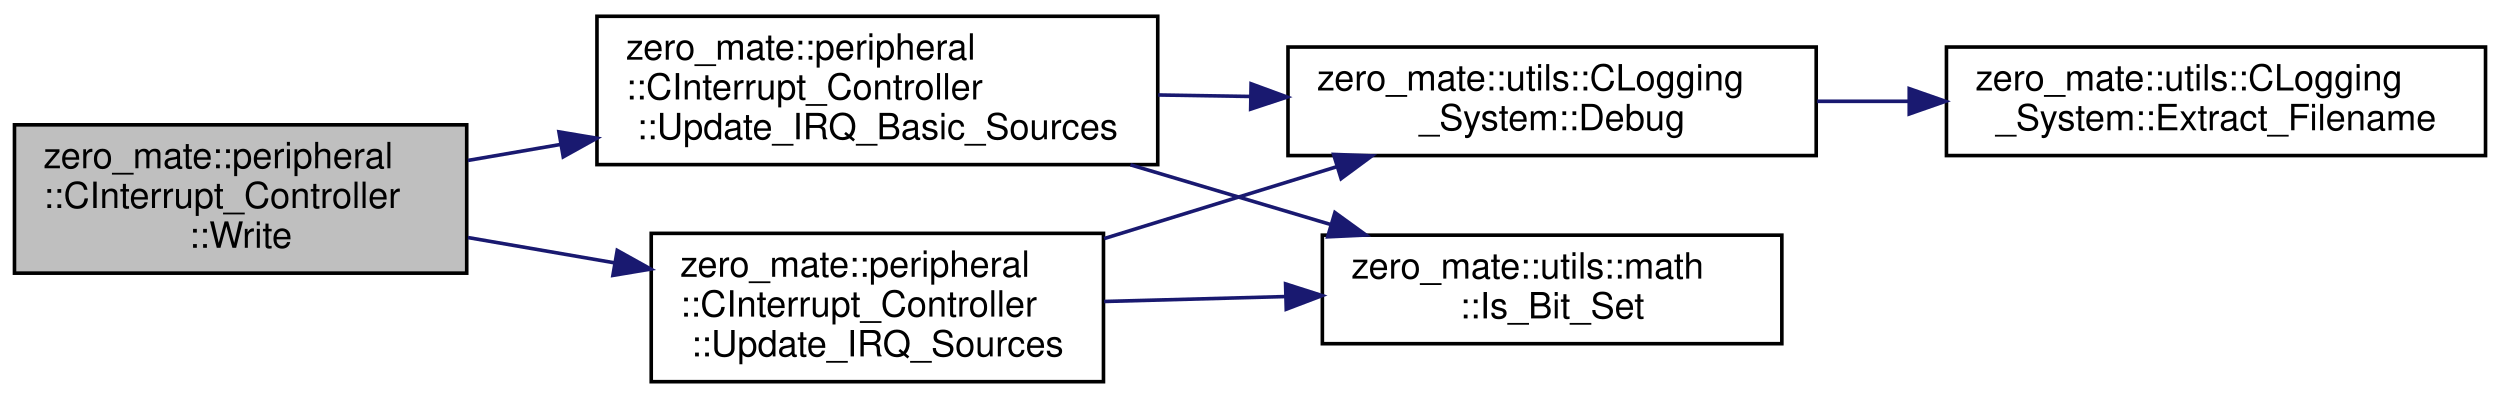
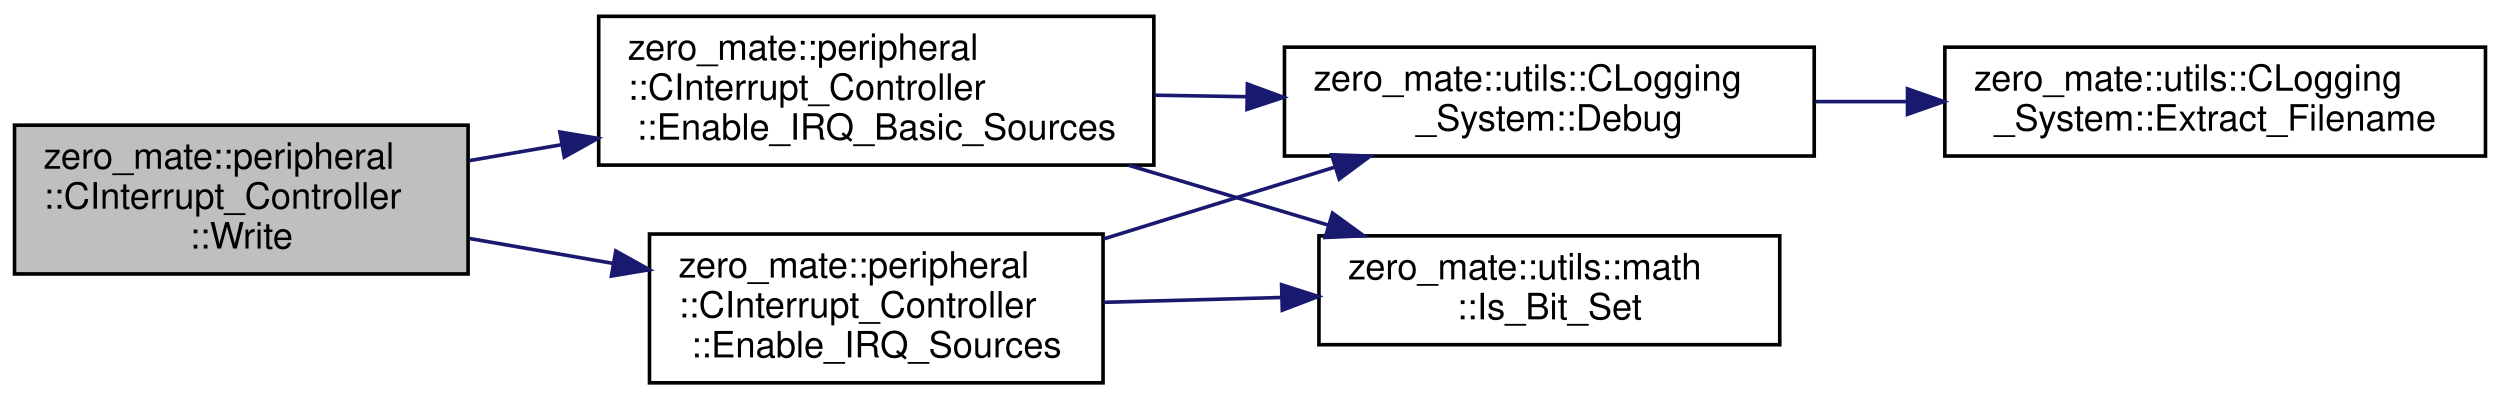
- <svg xmlns="http://www.w3.org/2000/svg" xmlns:xlink="http://www.w3.org/1999/xlink" width="691pt" height="110pt" viewBox="0.00 0.00 691.00 110.00">
+ <svg xmlns="http://www.w3.org/2000/svg" xmlns:xlink="http://www.w3.org/1999/xlink" width="689pt" height="110pt" viewBox="0.00 0.00 689.00 110.00">
  <g id="graph0" class="graph" transform="scale(1 1) rotate(0) translate(4 106)">
    <g id="node1" class="node">
      <g id="a_node1">
-         <a xlink:title="Writes data to the peripheral.">
+         <a xlink:title="Writes data to the peripheral (IPeripheral interface).">
          <polygon fill="#bfbfbf" stroke="black" points="0,-30.5 0,-71.5 125,-71.5 125,-30.5 0,-30.5" />
          <text text-anchor="start" x="8" y="-59.5" font-family="Helvetica,sans-Serif" font-size="10.00">zero_mate::peripheral</text>
          <text text-anchor="start" x="8" y="-48.5" font-family="Helvetica,sans-Serif" font-size="10.00">::CInterrupt_Controller</text>
          <text text-anchor="middle" x="62.5" y="-37.5" font-family="Helvetica,sans-Serif" font-size="10.00">::Write</text>
        </a>
      </g>
    </g>
    <g id="node2" class="node">
      <g id="a_node2">
-         <a xlink:href="classzero__mate_1_1peripheral_1_1CInterrupt__Controller.html#a6f074a301f17ac293e1cd4555067461f" target="_top" xlink:title=" ">
-           <polygon fill="none" stroke="black" points="161,-60.5 161,-101.5 316,-101.5 316,-60.5 161,-60.5" />
+         <a xlink:href="classzero__mate_1_1peripheral_1_1CInterrupt__Controller.html#aa731c1d6e73a4db1087a803ca5fe5557" target="_top" xlink:title="Enables/disables interrupts from a basic IRQ source.">
+           <polygon fill="none" stroke="black" points="161,-60.5 161,-101.5 314,-101.5 314,-60.5 161,-60.5" />
          <text text-anchor="start" x="169" y="-89.5" font-family="Helvetica,sans-Serif" font-size="10.00">zero_mate::peripheral</text>
          <text text-anchor="start" x="169" y="-78.5" font-family="Helvetica,sans-Serif" font-size="10.00">::CInterrupt_Controller</text>
-           <text text-anchor="middle" x="238.5" y="-67.5" font-family="Helvetica,sans-Serif" font-size="10.00">::Update_IRQ_Basic_Sources</text>
+           <text text-anchor="middle" x="237.5" y="-67.5" font-family="Helvetica,sans-Serif" font-size="10.00">::Enable_IRQ_Basic_Sources</text>
        </a>
      </g>
    </g>
    <g id="edge1" class="edge">
-       <path fill="none" stroke="midnightblue" d="M125.34,-61.66C133.62,-63.09 142.24,-64.58 150.85,-66.06" />
-       <polygon fill="midnightblue" stroke="midnightblue" points="150.49,-69.55 160.94,-67.8 151.68,-62.65 150.49,-69.55" />
+       <path fill="none" stroke="midnightblue" d="M125.47,-61.75C133.69,-63.17 142.24,-64.65 150.77,-66.13" />
+       <polygon fill="midnightblue" stroke="midnightblue" points="150.32,-69.61 160.77,-67.87 151.51,-62.71 150.32,-69.61" />
    </g>
    <g id="node6" class="node">
      <g id="a_node6">
-         <a xlink:href="classzero__mate_1_1peripheral_1_1CInterrupt__Controller.html#ae94d5f5a394ae360ab5e57ee4caa97f5" target="_top" xlink:title=" ">
-           <polygon fill="none" stroke="black" points="176,-0.5 176,-41.5 301,-41.5 301,-0.5 176,-0.5" />
-           <text text-anchor="start" x="184" y="-29.5" font-family="Helvetica,sans-Serif" font-size="10.00">zero_mate::peripheral</text>
-           <text text-anchor="start" x="184" y="-18.5" font-family="Helvetica,sans-Serif" font-size="10.00">::CInterrupt_Controller</text>
-           <text text-anchor="middle" x="238.5" y="-7.5" font-family="Helvetica,sans-Serif" font-size="10.00">::Update_IRQ_Sources</text>
+         <a xlink:href="classzero__mate_1_1peripheral_1_1CInterrupt__Controller.html#ac3c9423e443ca2389cef743f32713cca" target="_top" xlink:title="Enables/disables interrupts from an IRQ source.">
+           <polygon fill="none" stroke="black" points="175,-0.5 175,-41.5 300,-41.5 300,-0.5 175,-0.5" />
+           <text text-anchor="start" x="183" y="-29.5" font-family="Helvetica,sans-Serif" font-size="10.00">zero_mate::peripheral</text>
+           <text text-anchor="start" x="183" y="-18.5" font-family="Helvetica,sans-Serif" font-size="10.00">::CInterrupt_Controller</text>
+           <text text-anchor="middle" x="237.5" y="-7.5" font-family="Helvetica,sans-Serif" font-size="10.00">::Enable_IRQ_Sources</text>
        </a>
      </g>
    </g>
    <g id="edge5" class="edge">
-       <path fill="none" stroke="midnightblue" d="M125.34,-40.34C138.41,-38.08 152.32,-35.69 165.73,-33.37" />
-       <polygon fill="midnightblue" stroke="midnightblue" points="166.6,-36.78 175.86,-31.63 165.41,-29.88 166.6,-36.78" />
+       <path fill="none" stroke="midnightblue" d="M125.47,-40.25C138.29,-38.03 151.9,-35.67 165.04,-33.39" />
+       <polygon fill="midnightblue" stroke="midnightblue" points="165.71,-36.83 174.96,-31.67 164.51,-29.93 165.71,-36.83" />
    </g>
    <g id="node3" class="node">
      <g id="a_node3">
        <a xlink:href="classzero__mate_1_1utils_1_1CLogging__System.html#a365eaf1db85bd115fe69c5d9f93b81ee" target="_top" xlink:title=" ">
-           <polygon fill="none" stroke="black" points="352,-63 352,-93 498,-93 498,-63 352,-63" />
-           <text text-anchor="start" x="360" y="-81" font-family="Helvetica,sans-Serif" font-size="10.00">zero_mate::utils::CLogging</text>
-           <text text-anchor="middle" x="425" y="-70" font-family="Helvetica,sans-Serif" font-size="10.00">_System::Debug</text>
+           <polygon fill="none" stroke="black" points="350,-63 350,-93 496,-93 496,-63 350,-63" />
+           <text text-anchor="start" x="358" y="-81" font-family="Helvetica,sans-Serif" font-size="10.00">zero_mate::utils::CLogging</text>
+           <text text-anchor="middle" x="423" y="-70" font-family="Helvetica,sans-Serif" font-size="10.00">_System::Debug</text>
        </a>
      </g>
    </g>
    <g id="edge2" class="edge">
-       <path fill="none" stroke="midnightblue" d="M316.14,-79.75C324.52,-79.62 333.07,-79.48 341.51,-79.34" />
-       <polygon fill="midnightblue" stroke="midnightblue" points="341.8,-82.84 351.74,-79.18 341.68,-75.84 341.8,-82.84" />
+       <path fill="none" stroke="midnightblue" d="M314.2,-79.76C322.55,-79.63 331.08,-79.49 339.51,-79.35" />
+       <polygon fill="midnightblue" stroke="midnightblue" points="339.78,-82.84 349.72,-79.18 339.67,-75.85 339.78,-82.84" />
    </g>
    <g id="node5" class="node">
      <g id="a_node5">
        <a xlink:href="namespacezero__mate_1_1utils_1_1math.html#af7d93c996dab2ff1b91c5a399dcfe29f" target="_top" xlink:title="Tests whether a bit is set in the given integral variable.">
-           <polygon fill="none" stroke="black" points="361.5,-11 361.5,-41 488.5,-41 488.5,-11 361.5,-11" />
-           <text text-anchor="start" x="369.5" y="-29" font-family="Helvetica,sans-Serif" font-size="10.00">zero_mate::utils::math</text>
-           <text text-anchor="middle" x="425" y="-18" font-family="Helvetica,sans-Serif" font-size="10.00">::Is_Bit_Set</text>
+           <polygon fill="none" stroke="black" points="359.5,-11 359.5,-41 486.5,-41 486.5,-11 359.5,-11" />
+           <text text-anchor="start" x="367.5" y="-29" font-family="Helvetica,sans-Serif" font-size="10.00">zero_mate::utils::math</text>
+           <text text-anchor="middle" x="423" y="-18" font-family="Helvetica,sans-Serif" font-size="10.00">::Is_Bit_Set</text>
        </a>
      </g>
    </g>
    <g id="edge4" class="edge">
-       <path fill="none" stroke="midnightblue" d="M308.46,-60.44C326.69,-55.01 346.2,-49.19 363.92,-43.91" />
-       <polygon fill="midnightblue" stroke="midnightblue" points="364.97,-47.25 373.55,-41.04 362.97,-40.54 364.97,-47.25" />
+       <path fill="none" stroke="midnightblue" d="M307.09,-60.44C325.21,-55.01 344.63,-49.19 362.24,-43.91" />
+       <polygon fill="midnightblue" stroke="midnightblue" points="363.25,-47.26 371.82,-41.04 361.24,-40.56 363.25,-47.26" />
    </g>
    <g id="node4" class="node">
      <g id="a_node4">
        <a xlink:href="classzero__mate_1_1utils_1_1CLogging__System.html#af3fd8f336b5853e954283d93f2c32edd" target="_top" xlink:title=" ">
-           <polygon fill="none" stroke="black" points="534,-63 534,-93 683,-93 683,-63 534,-63" />
-           <text text-anchor="start" x="542" y="-81" font-family="Helvetica,sans-Serif" font-size="10.00">zero_mate::utils::CLogging</text>
-           <text text-anchor="middle" x="608.5" y="-70" font-family="Helvetica,sans-Serif" font-size="10.00">_System::Extract_Filename</text>
+           <polygon fill="none" stroke="black" points="532,-63 532,-93 681,-93 681,-63 532,-63" />
+           <text text-anchor="start" x="540" y="-81" font-family="Helvetica,sans-Serif" font-size="10.00">zero_mate::utils::CLogging</text>
+           <text text-anchor="middle" x="606.5" y="-70" font-family="Helvetica,sans-Serif" font-size="10.00">_System::Extract_Filename</text>
        </a>
      </g>
    </g>
    <g id="edge3" class="edge">
-       <path fill="none" stroke="midnightblue" d="M498.26,-78C506.55,-78 515.06,-78 523.49,-78" />
-       <polygon fill="midnightblue" stroke="midnightblue" points="523.71,-81.5 533.71,-78 523.71,-74.5 523.71,-81.5" />
+       <path fill="none" stroke="midnightblue" d="M496.26,-78C504.55,-78 513.06,-78 521.49,-78" />
+       <polygon fill="midnightblue" stroke="midnightblue" points="521.71,-81.5 531.71,-78 521.71,-74.5 521.71,-81.5" />
    </g>
    <g id="edge6" class="edge">
-       <path fill="none" stroke="midnightblue" d="M301.19,-40.06C321.9,-46.46 344.92,-53.57 365.38,-59.89" />
-       <polygon fill="midnightblue" stroke="midnightblue" points="364.61,-63.32 375.2,-62.92 366.68,-56.63 364.61,-63.32" />
+       <path fill="none" stroke="midnightblue" d="M300.11,-40.14C320.69,-46.53 343.55,-53.63 363.86,-59.94" />
+       <polygon fill="midnightblue" stroke="midnightblue" points="363.01,-63.34 373.6,-62.97 365.09,-56.66 363.01,-63.34" />
    </g>
    <g id="edge7" class="edge">
-       <path fill="none" stroke="midnightblue" d="M301.19,-22.67C317.24,-23.11 334.68,-23.58 351.24,-24.03" />
-       <polygon fill="midnightblue" stroke="midnightblue" points="351.33,-27.53 361.42,-24.3 351.52,-20.53 351.33,-27.53" />
+       <path fill="none" stroke="midnightblue" d="M300.11,-22.68C315.89,-23.11 333.01,-23.58 349.29,-24.02" />
+       <polygon fill="midnightblue" stroke="midnightblue" points="349.21,-27.52 359.3,-24.29 349.4,-20.52 349.21,-27.52" />
    </g>
  </g>
</svg>
